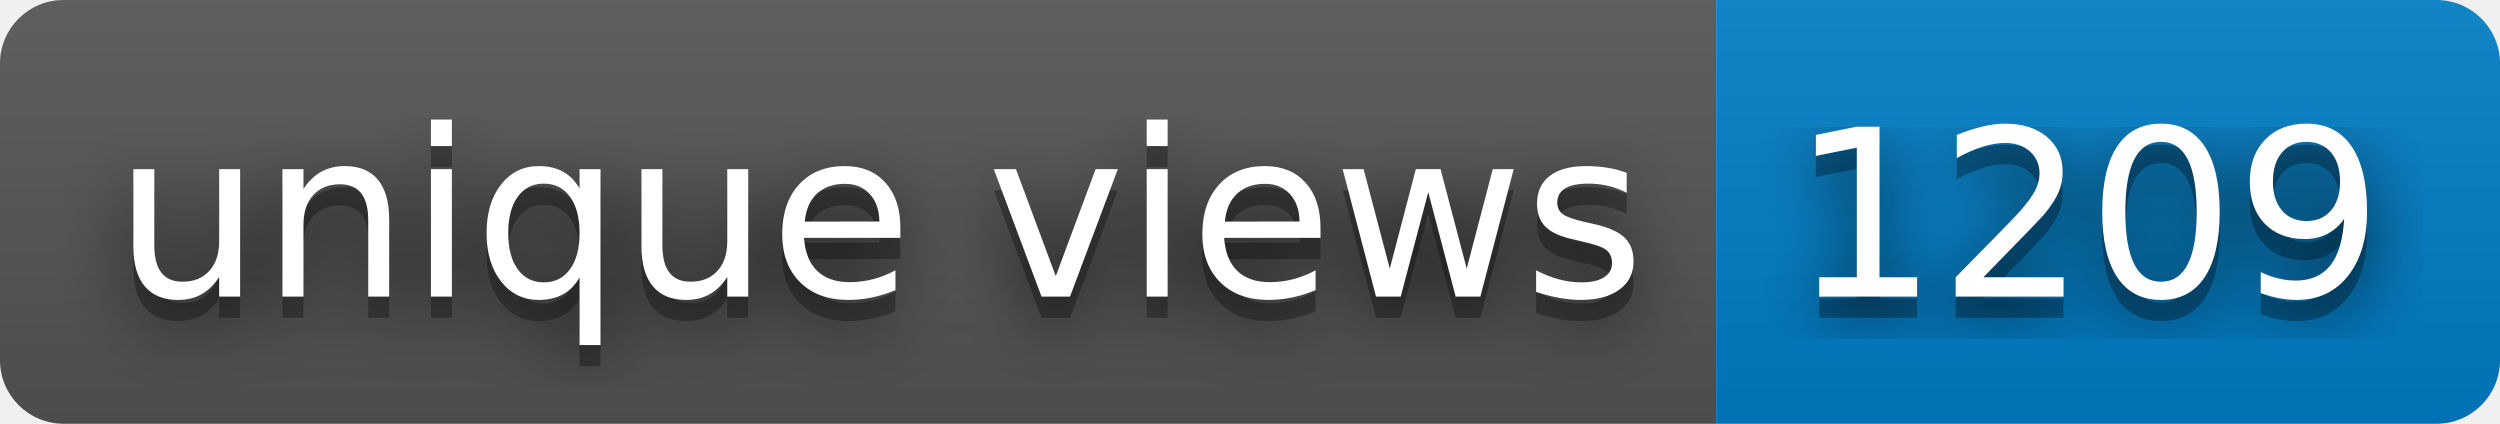
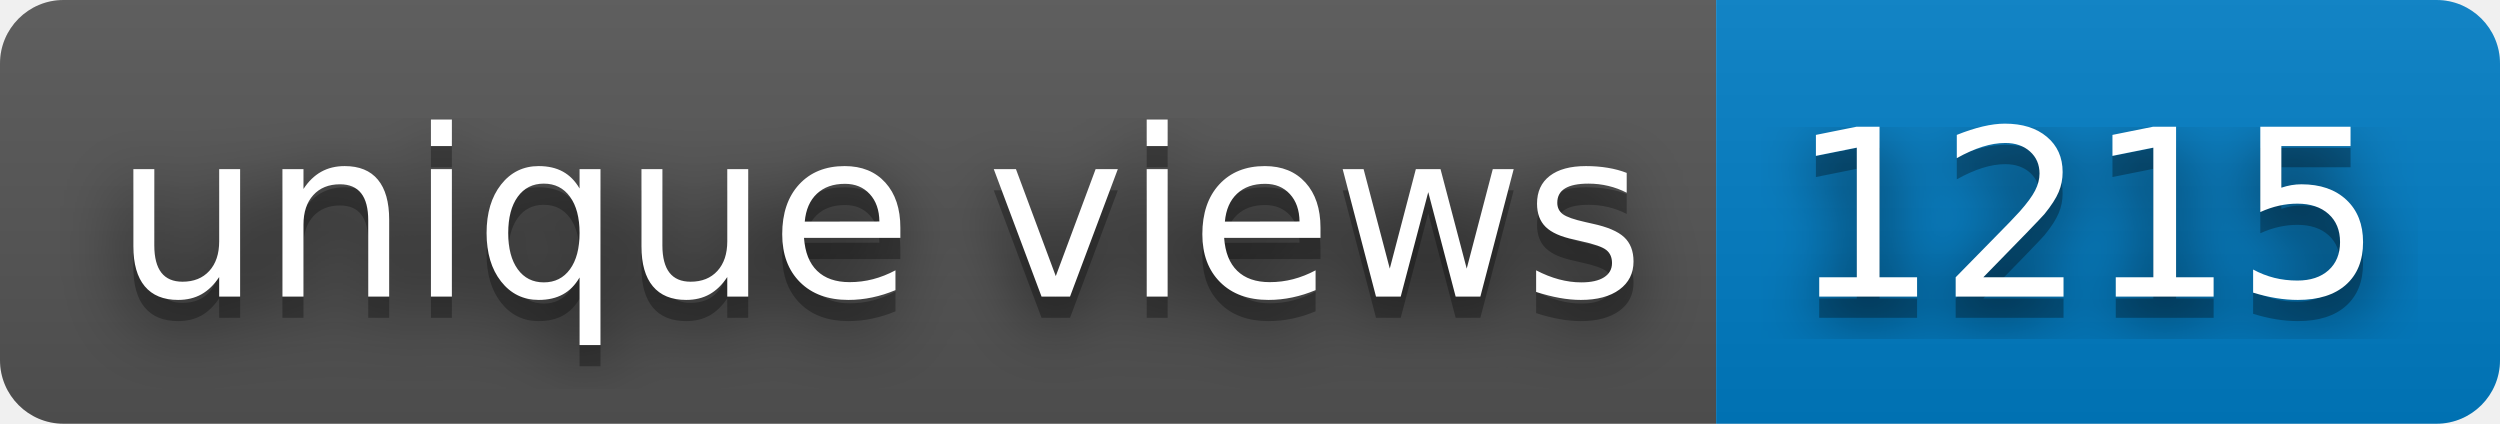
- <svg xmlns="http://www.w3.org/2000/svg" width="118" height="20" role="img" aria-label="unique views: 1209">
+ <svg xmlns="http://www.w3.org/2000/svg" width="118" height="20" role="img" aria-label="unique views: 1215">
  <filter id="blur">
    <feGaussianBlur stdDeviation="16" />
  </filter>
  <linearGradient id="s" x2="0" y2="100%">
    <stop offset="0" stop-color="#bbb" stop-opacity=".1" />
    <stop offset="1" stop-opacity=".1" />
  </linearGradient>
  <clipPath id="r">
    <rect width="118" height="20" rx="3" />
  </clipPath>
  <g clip-path="url(#r)">
    <rect width="81" height="20" fill="#555" />
    <rect x="81" width="37" height="20" fill="#007ec6" />
    <rect width="118" height="20" fill="url(#s)" />
  </g>
  <g fill="#fff" text-anchor="middle" font-family="Verdana,Geneva,DejaVu Sans,sans-serif" text-rendering="geometricPrecision" font-size="110">
    <g transform="scale(.1)">
      <g aria-hidden="true" fill="#010101">
        <text x="415" y="150" fill-opacity=".8" filter="url(#blur)" textLength="710">unique views</text>
        <text x="415" y="150" fill-opacity=".3" textLength="710">unique views</text>
      </g>
      <text x="415" y="140" textLength="710">unique views</text>
    </g>
    <g transform="scale(.1)">
      <g aria-hidden="true" fill="#010101">
-         <text x="985" y="150" fill-opacity=".8" filter="url(#blur)" textLength="270">1209</text>
-         <text x="985" y="150" fill-opacity=".3" textLength="270">1209</text>
+         <text x="985" y="150" fill-opacity=".8" filter="url(#blur)" textLength="270">1215</text>
+         <text x="985" y="150" fill-opacity=".3" textLength="270">1215</text>
      </g>
-       <text x="985" y="140" textLength="270">1209</text>
+       <text x="985" y="140" textLength="270">1215</text>
    </g>
  </g>
</svg>
